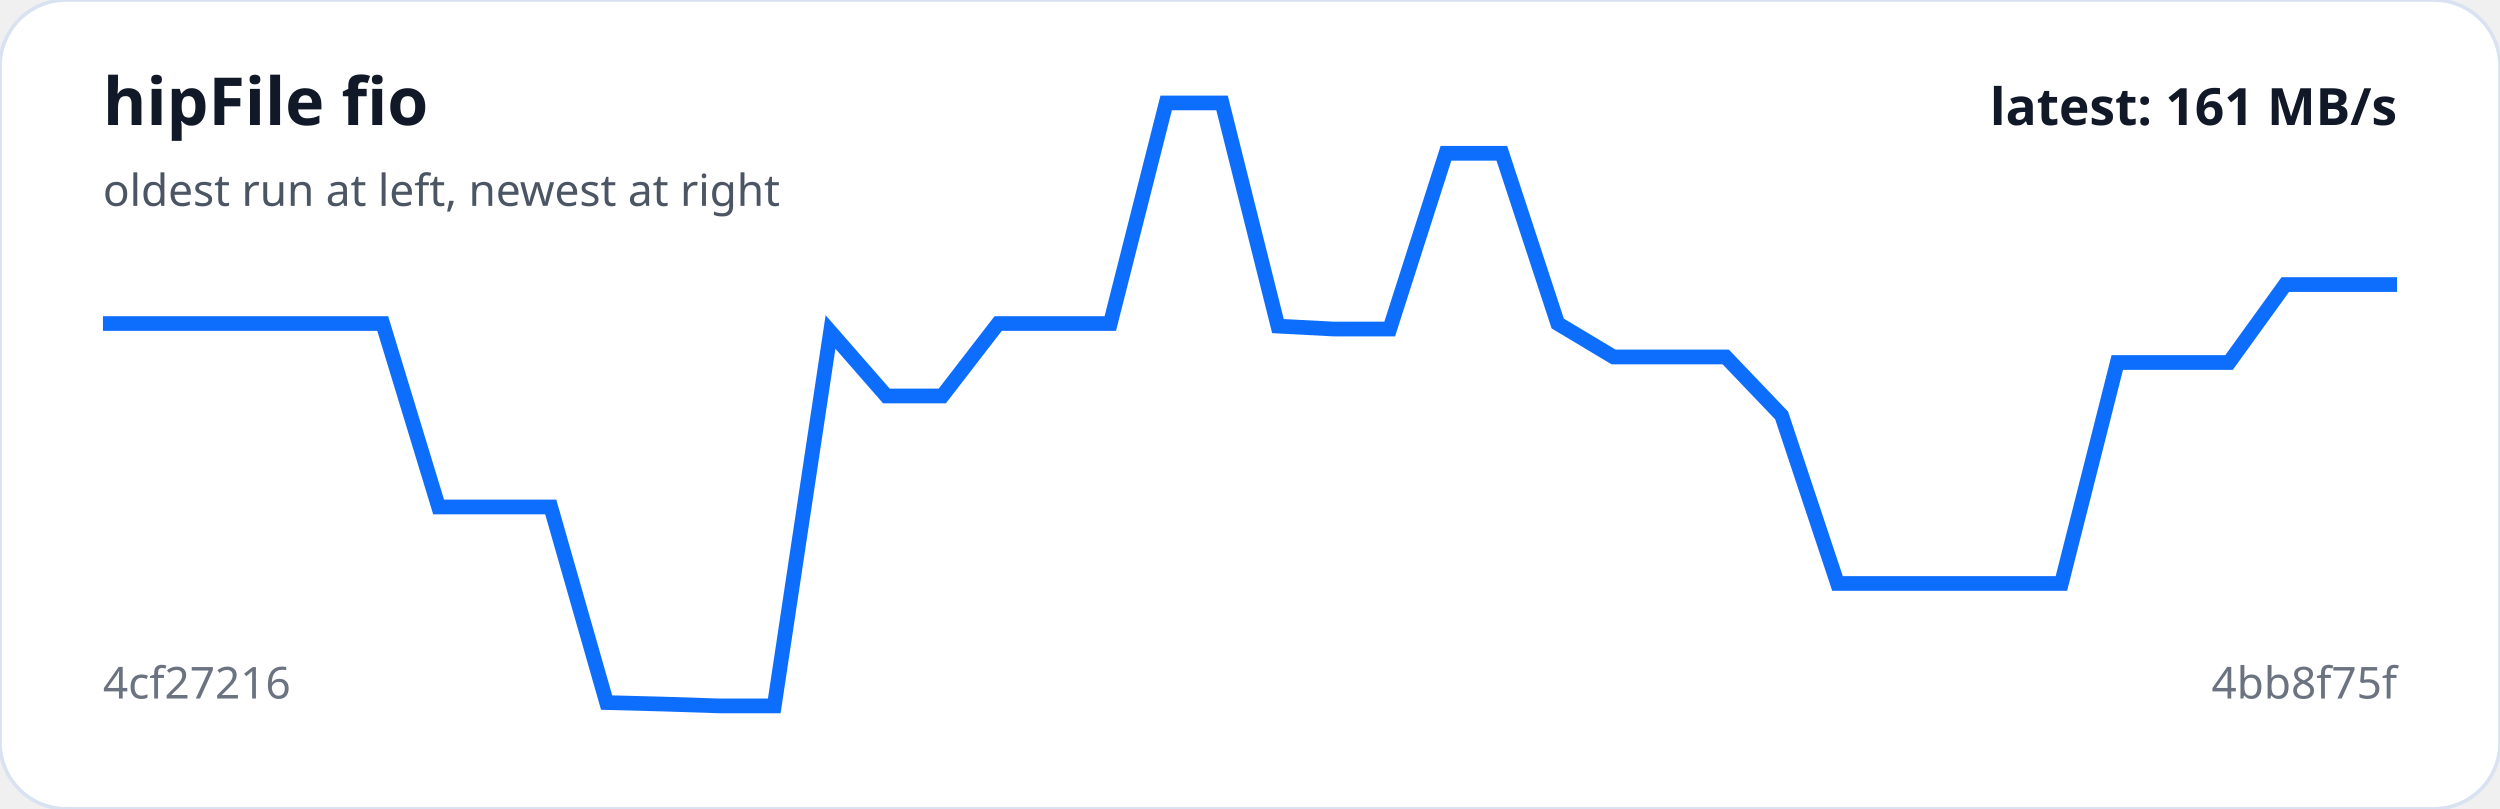
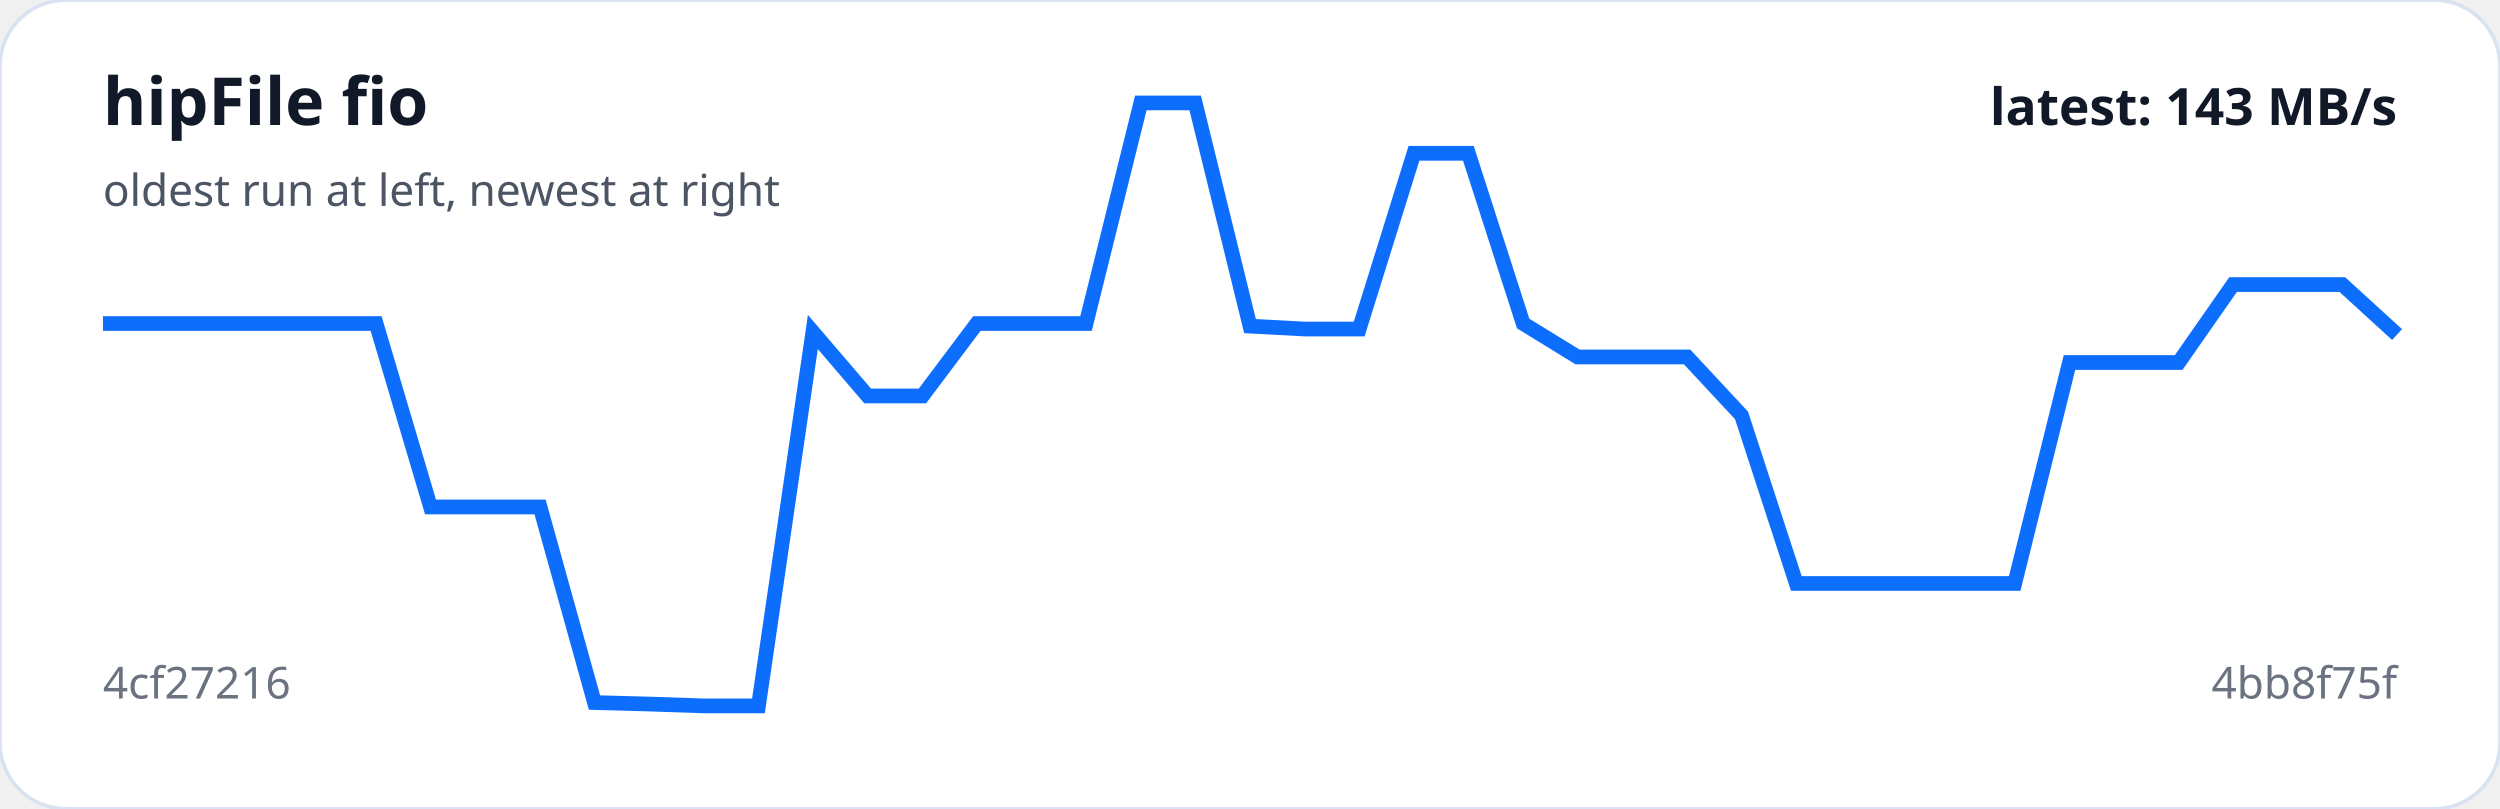
<svg xmlns="http://www.w3.org/2000/svg" viewBox="0 0 680 220" width="100%" role="img" aria-label="hipFile fio trend">
  <rect width="100%" height="100%" rx="18" fill="#ffffff" stroke="#d9e2f0" />
-   <polyline fill="none" stroke="#0d6efd" stroke-width="4" points="28.0,88.0 43.2,88.0 58.4,88.0 73.7,88.0 88.9,88.0 104.1,88.0 119.3,137.9 134.5,137.9 149.8,137.9 165.0,191.1 180.2,191.5 195.4,192.0 210.6,192.0 225.9,90.3 241.1,107.7 256.3,107.7 271.5,88.0 286.7,88.0 302.0,88.0 317.2,28.0 332.4,28.0 347.6,88.7 362.8,89.5 378.0,89.5 393.3,41.7 408.5,41.7 423.7,88.0 438.9,97.1 454.1,97.1 469.4,97.1 484.6,113.0 499.8,158.7 515.0,158.7 530.2,158.7 545.5,158.7 560.7,158.7 575.9,98.6 591.1,98.6 606.3,98.6 621.6,77.4 636.8,77.4 652.0,77.4" />
+   <polyline fill="none" stroke="#0d6efd" stroke-width="4" points="28.0,88.0 42.9,88.0 57.7,88.0 72.6,88.0 87.4,88.0 102.3,88.0 117.1,137.9 132.0,137.9 146.9,137.9 161.7,191.1 176.6,191.5 191.4,192.0 206.3,192.0 221.1,90.3 236.0,107.7 250.9,107.7 265.7,88.0 280.6,88.0 295.4,88.0 310.3,28.0 325.1,28.0 340.0,88.7 354.9,89.5 369.7,89.5 384.6,41.7 399.4,41.7 414.3,88.0 429.1,97.1 444.0,97.1 458.9,97.1 473.7,113.0 488.6,158.7 503.4,158.7 518.3,158.7 533.1,158.7 548.0,158.7 562.9,98.6 577.7,98.6 592.6,98.6 607.4,77.4 622.3,77.4 637.1,77.4 652.0,91.0" />
  <text x="28" y="34" fill="#111827" font-family="system-ui,sans-serif" font-size="18" font-weight="700">hipFile fio</text>
  <text x="28" y="56" fill="#4b5563" font-family="system-ui,sans-serif" font-size="12">oldest run at left, newest at right</text>
  <text x="28" y="190" fill="#6b7280" font-family="system-ui,sans-serif" font-size="12">4cf27216</text>
  <text x="652" y="190" text-anchor="end" fill="#6b7280" font-family="system-ui,sans-serif" font-size="12">4bb8f75f</text>
-   <text x="652" y="34" text-anchor="end" fill="#111827" font-family="system-ui,sans-serif" font-size="14" font-weight="700">latest: 161 MB/s</text>
+   <text x="652" y="34" text-anchor="end" fill="#111827" font-family="system-ui,sans-serif" font-size="14" font-weight="700">latest: 143 MB/s</text>
</svg>
